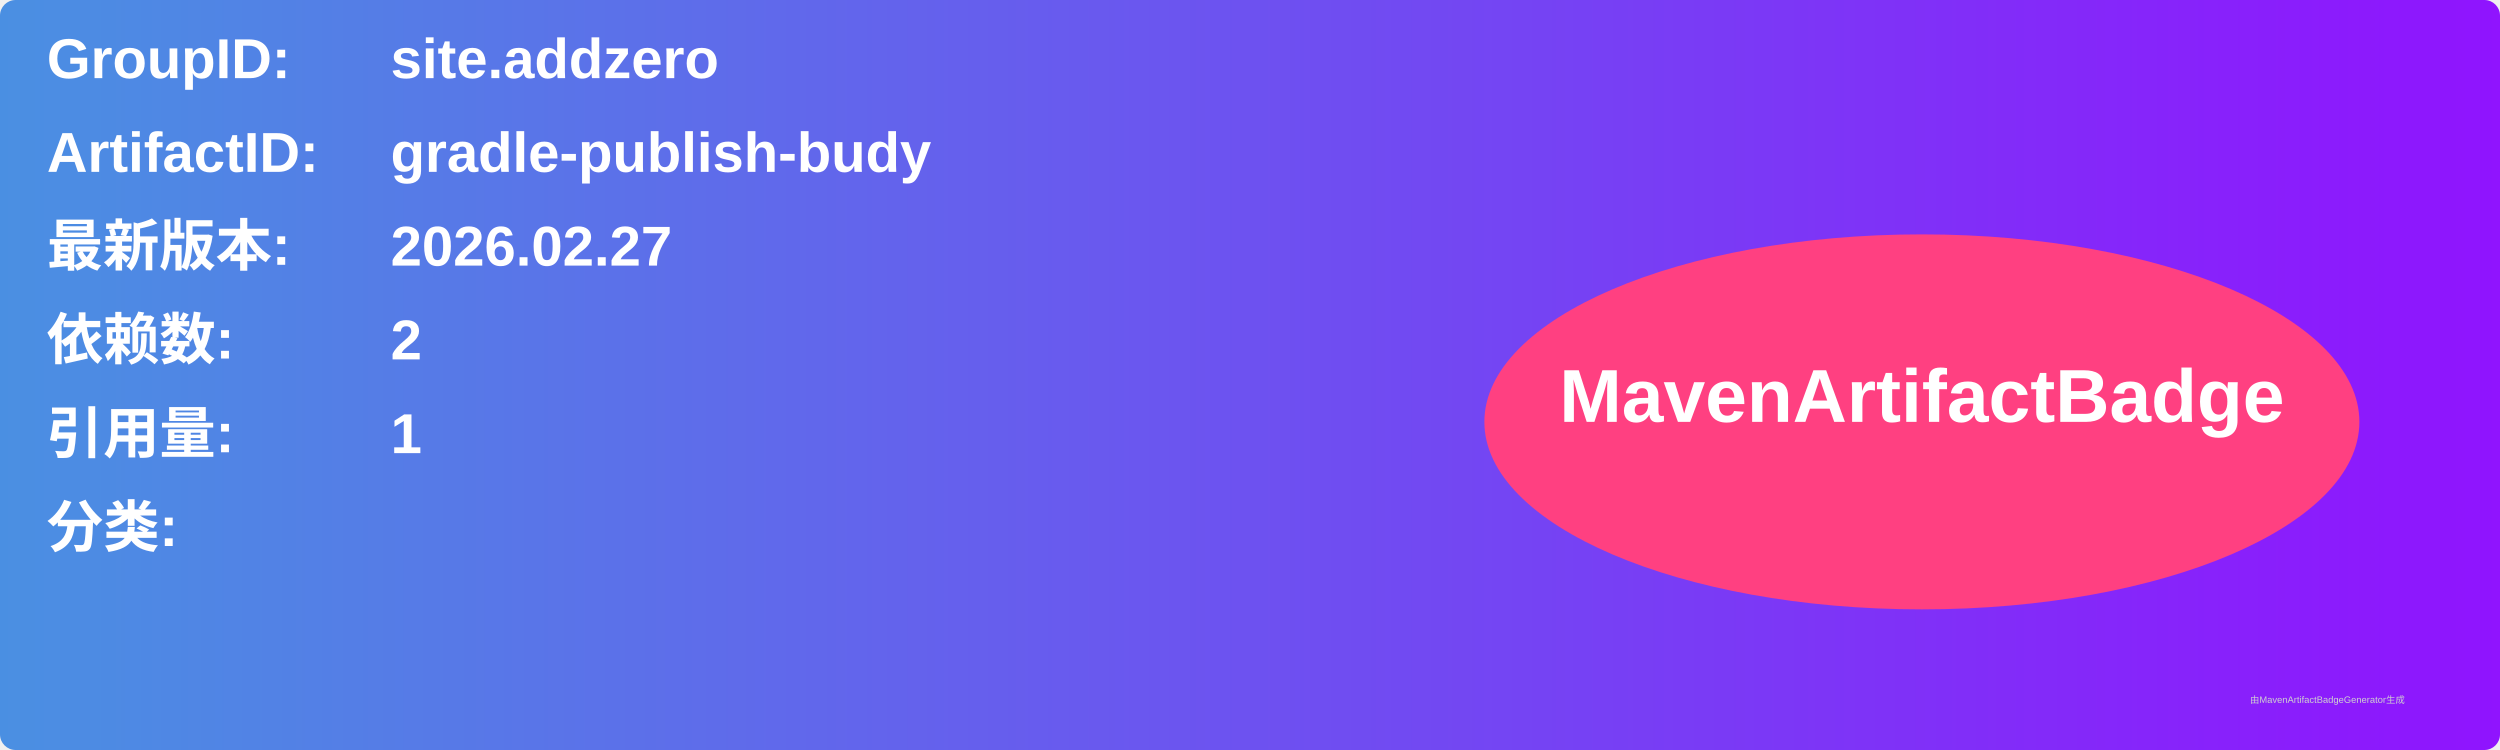
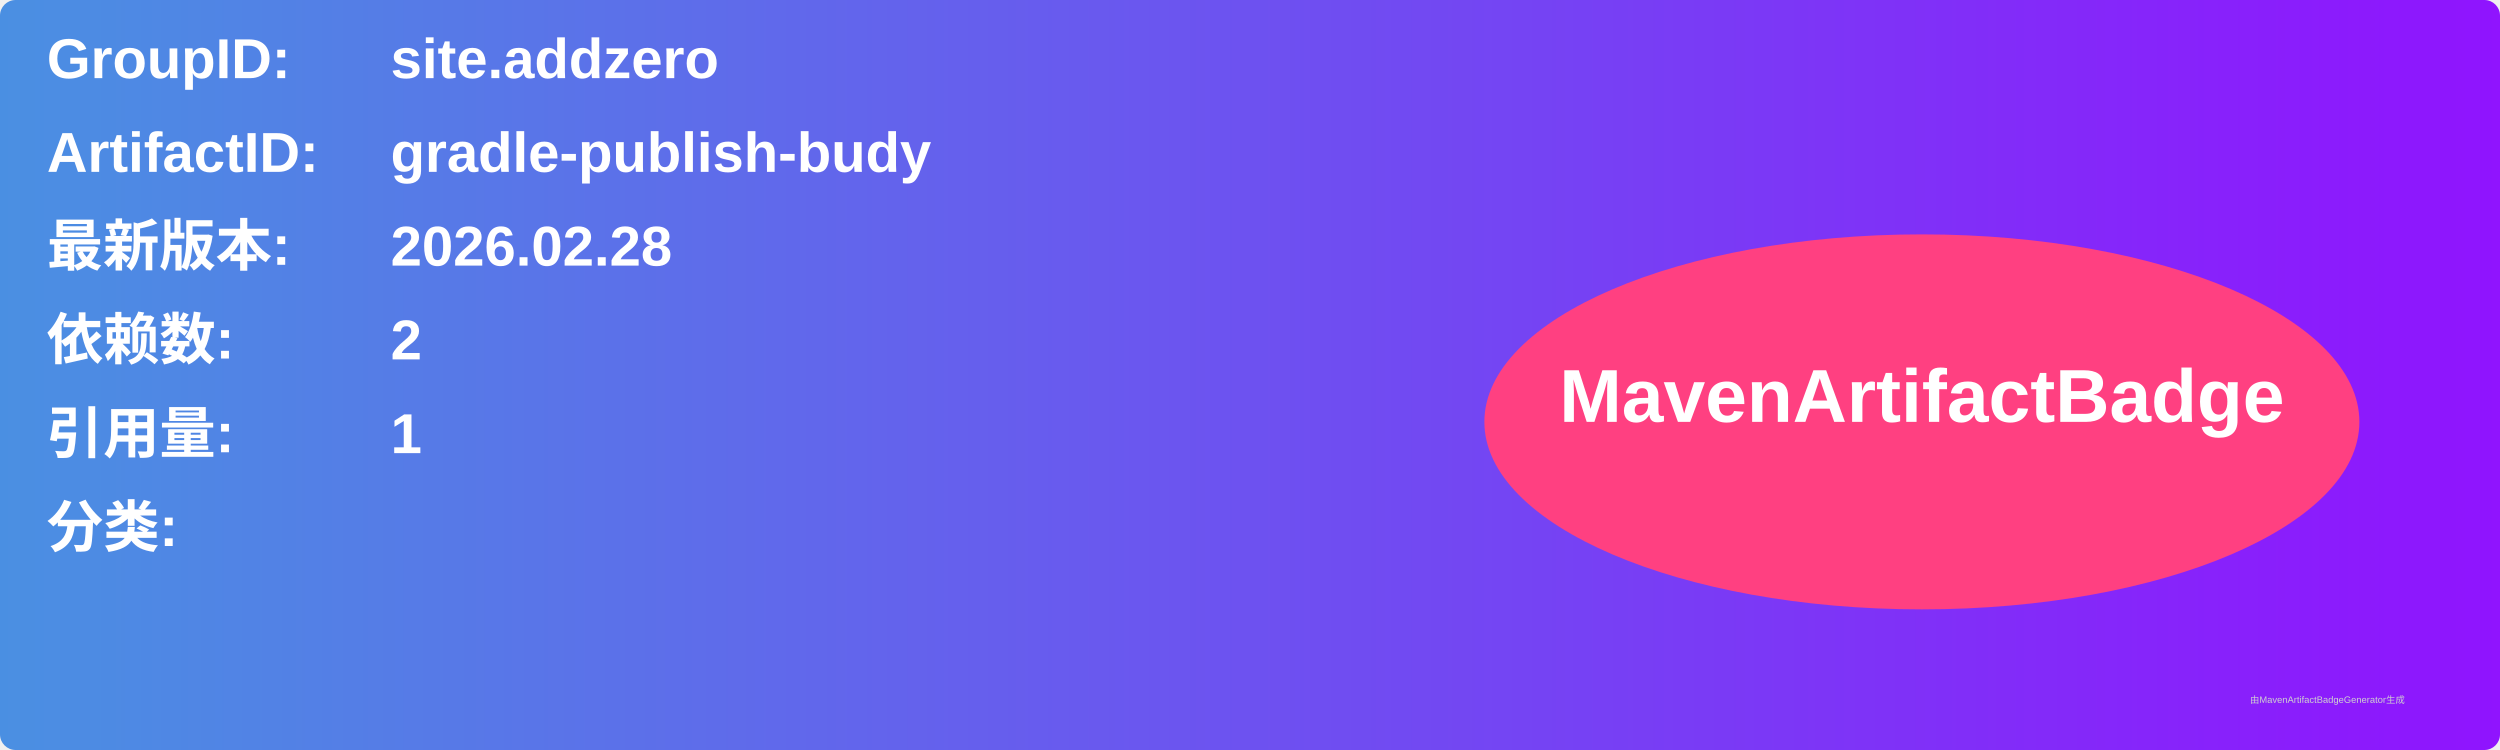
<svg xmlns="http://www.w3.org/2000/svg" width="800" height="240" viewBox="0 0 800 240">
  <linearGradient id="grad" x1="0%" y1="0%" x2="100%" y2="0%">
    <stop offset="0%" stop-color="#4a90e2" />
    <stop offset="100%" stop-color="#9013fe" />
  </linearGradient>
  <rect width="100%" height="100%" rx="5" ry="5" fill="url(#grad)" />
  <g transform="translate(15, 15)">
    <text x="0" y="10" font-family="Arial" font-size="18" fill="white" font-weight="bold" width="260">GroupID:</text>
    <text x="110" y="10" font-family="Arial" font-size="18" fill="white" font-weight="bold" width="460">site.addzero</text>
    <text x="0" y="40" font-family="Arial" font-size="18" fill="white" font-weight="bold" width="260">ArtifactID:</text>
    <text x="110" y="40" font-family="Arial" font-size="18" fill="white" font-weight="bold" width="460">gradle-publish-budy</text>
    <text x="0" y="70" font-family="Arial" font-size="18" fill="white" font-weight="bold">最新版本:</text>
    <text x="110" y="70" font-family="Arial" font-size="18" fill="white" font-weight="bold">
-       <tspan font-weight="bold">2026.02.27</tspan>
+       <tspan font-weight="bold">2026.02.28</tspan>
    </text>
    <text x="0" y="100" font-family="Arial" font-size="18" fill="white" font-weight="bold">依赖数: </text>
    <text x="110" y="100" font-family="Arial" font-size="18" fill="white">
      <tspan font-weight="bold">2</tspan>
    </text>
    <text x="0" y="130" font-family="Arial" font-size="18" fill="white" font-weight="bold">引用量: </text>
    <text x="110" y="130" font-family="Arial" font-size="18" fill="white">
      <tspan font-weight="bold">1</tspan>
    </text>
    <text x="0" y="160" font-family="Arial" font-size="18" fill="white" font-weight="bold">分类:</text>
    <text x="10" y="190" font-family="Arial" font-size="10" fill="white">
      <tspan font-weight="bold" />
    </text>
    <ellipse cx="600" cy="120" rx="140" ry="60" fill="#ff4081" />
    <text x="600" y="120" text-anchor="middle" font-family="Arial" font-size="24" fill="white" font-weight="bold">MavenArtifactBadge</text>
  </g>
  <text x="720" y="225" font-family="Arial" font-size="3" fill="#d0d0d0">由MavenArtifactBadgeGenerator生成</text>
</svg>
